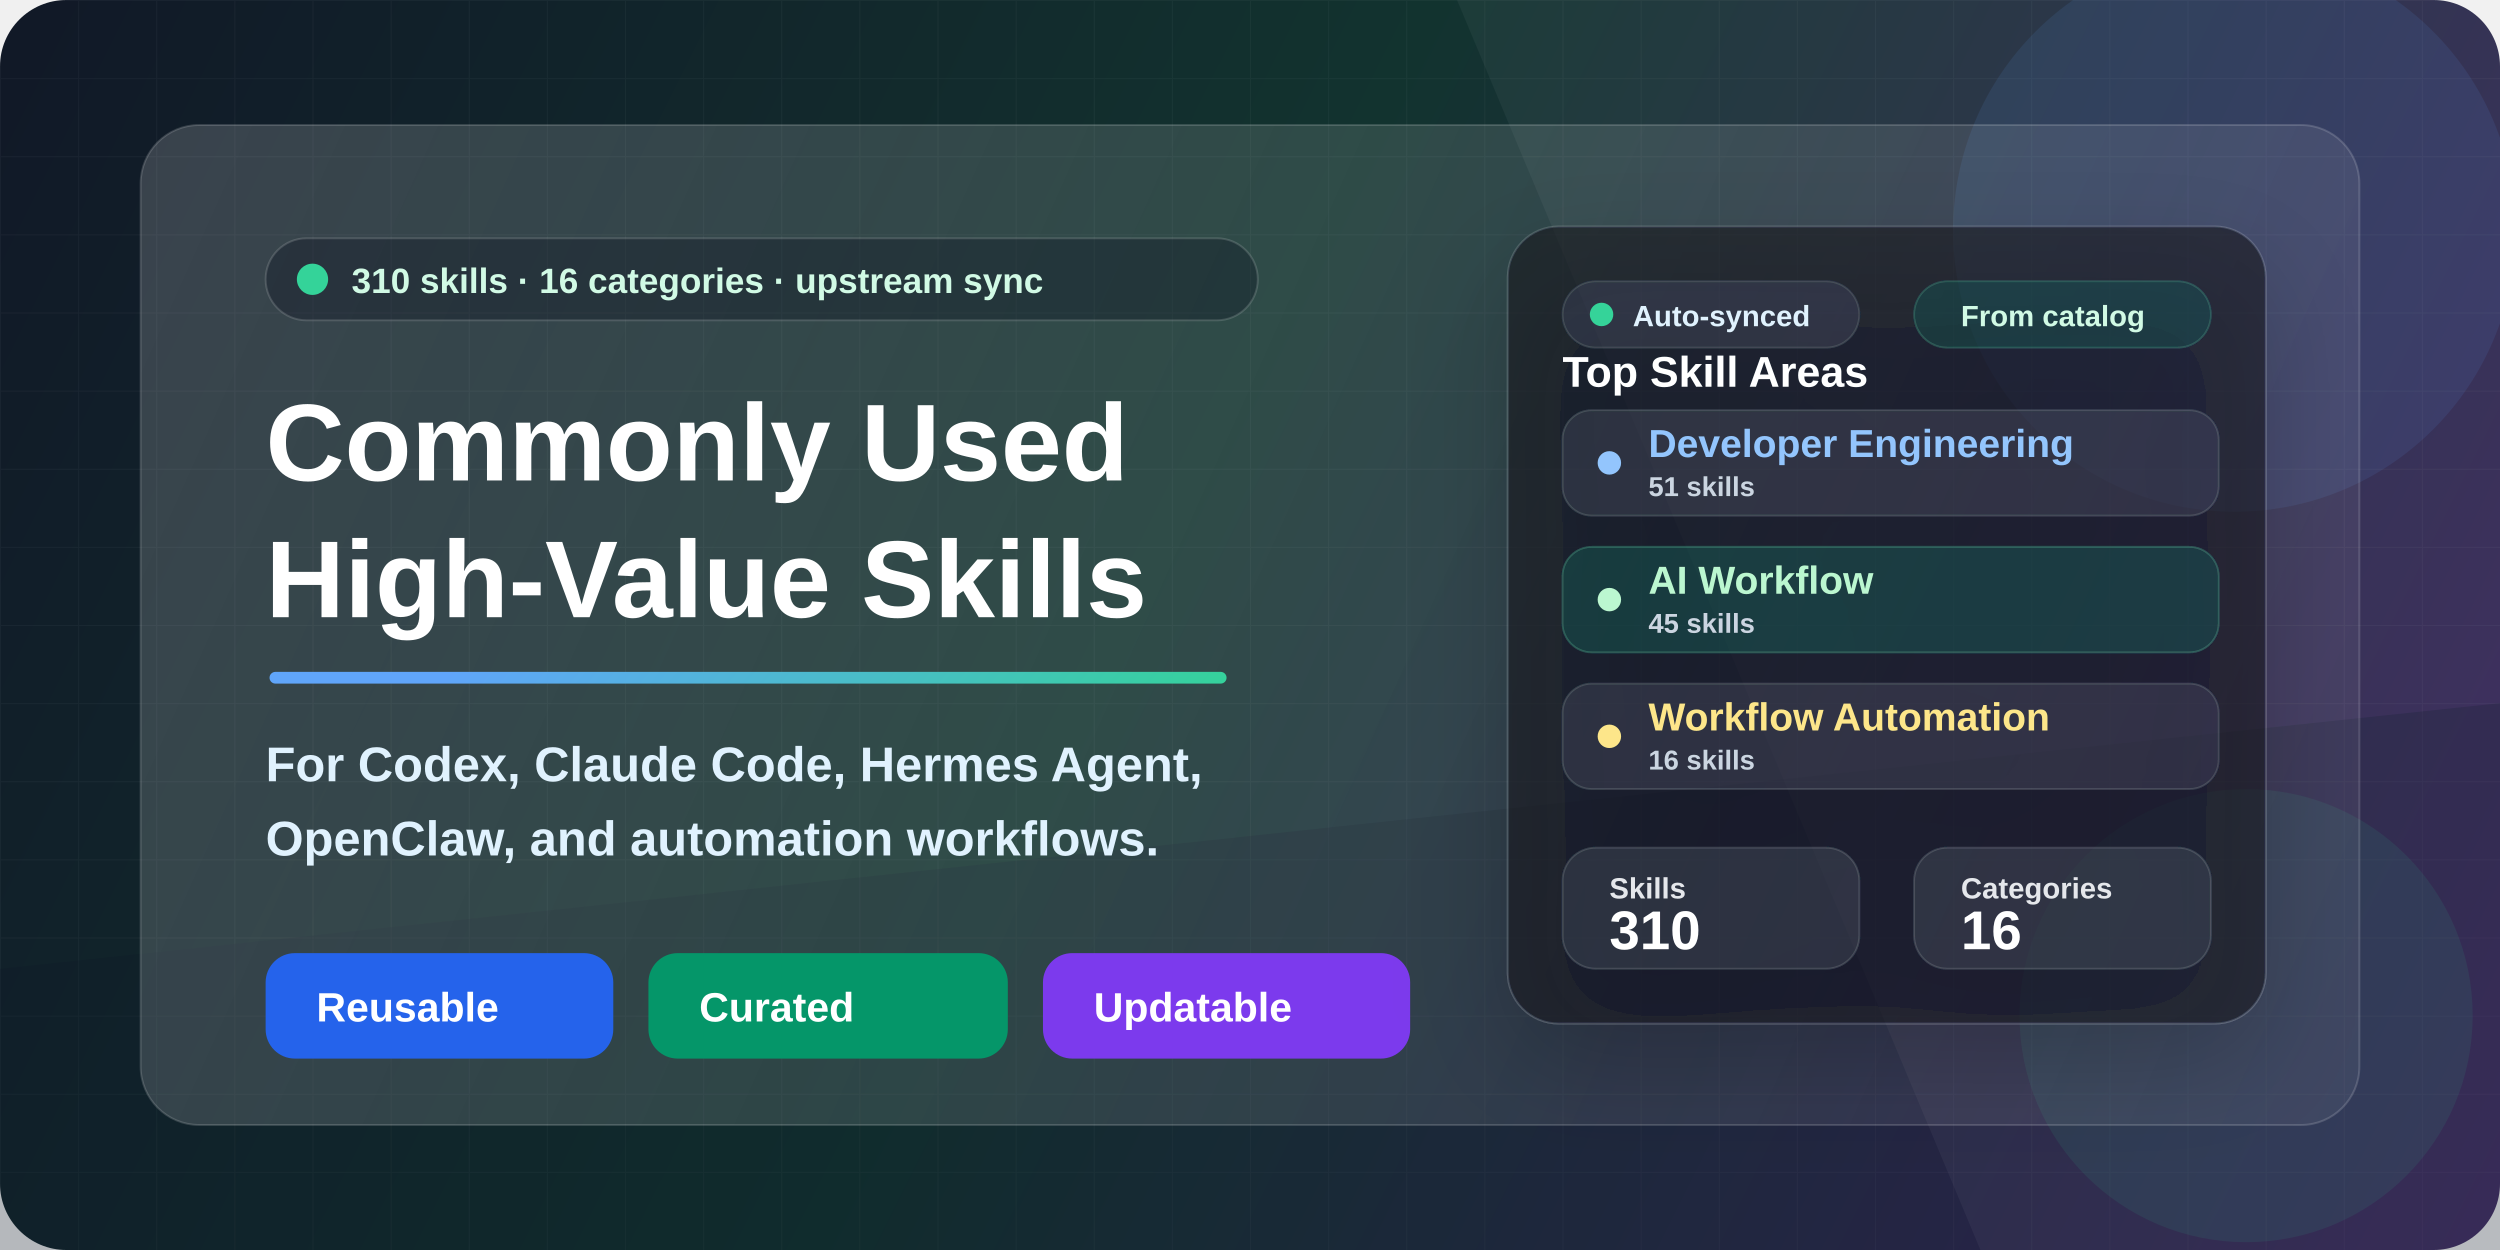
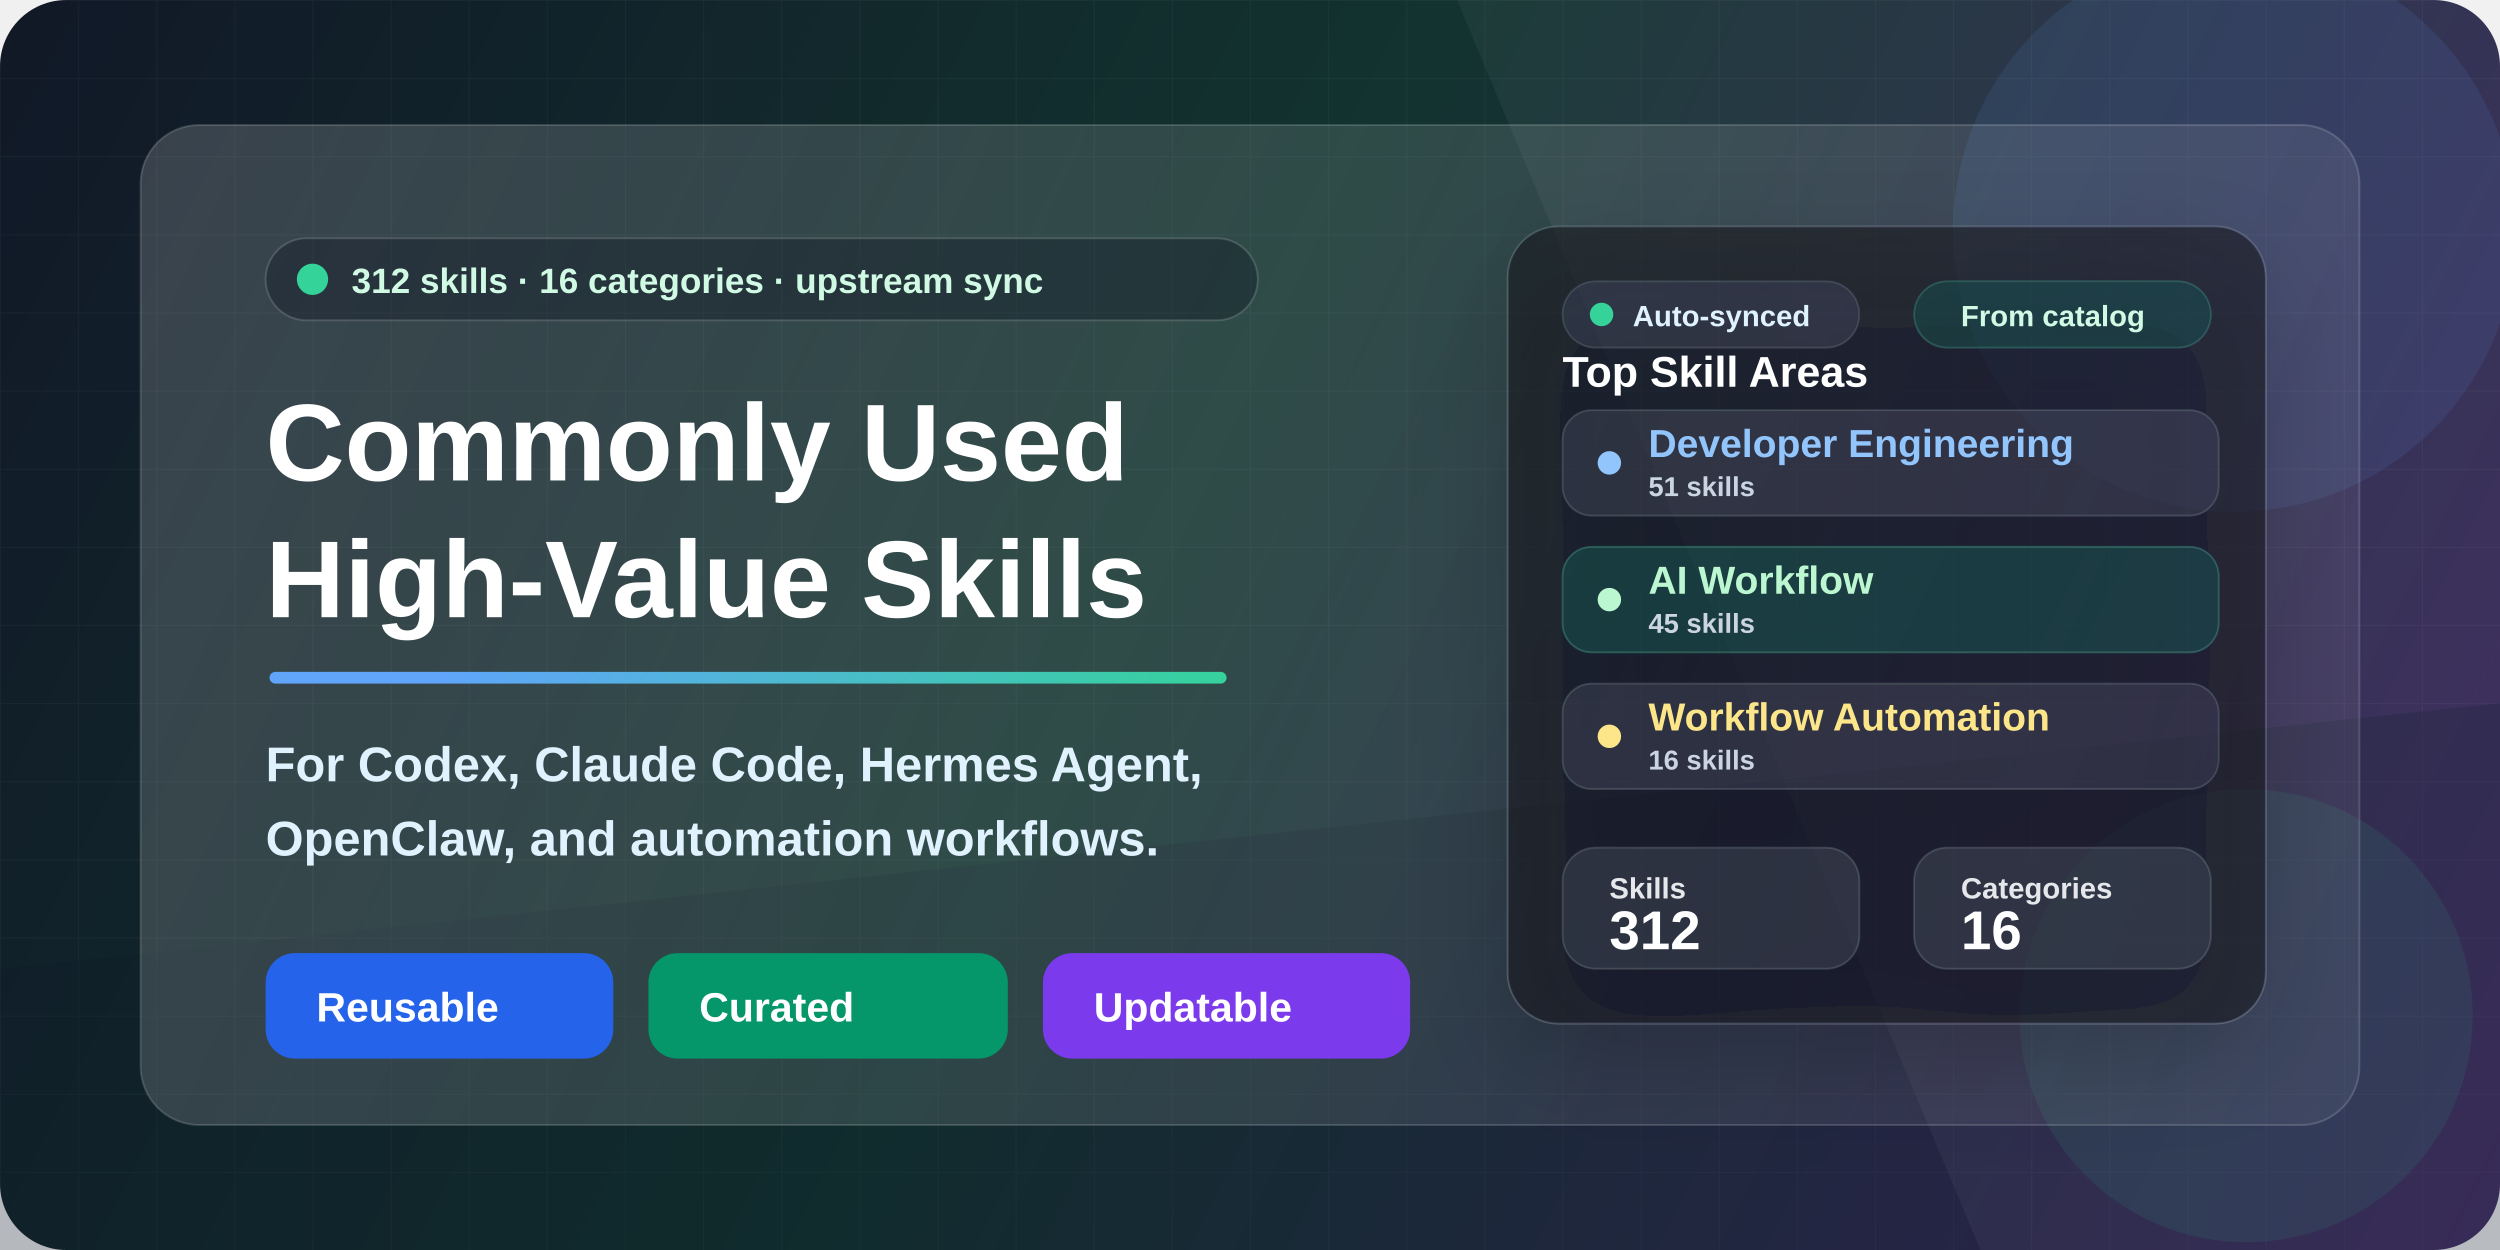
<svg xmlns="http://www.w3.org/2000/svg" width="1280" height="640" viewBox="0 0 1280 640" fill="none">
  <defs>
    <linearGradient id="bg" x1="0" y1="0" x2="1280" y2="640" gradientUnits="userSpaceOnUse">
      <stop stop-color="#111827" />
      <stop offset="0.46" stop-color="#12332F" />
      <stop offset="1" stop-color="#3B255E" />
    </linearGradient>
    <linearGradient id="accent" x1="160" y1="146" x2="610" y2="540" gradientUnits="userSpaceOnUse">
      <stop stop-color="#60A5FA" />
      <stop offset="0.52" stop-color="#34D399" />
      <stop offset="1" stop-color="#FBBF24" />
    </linearGradient>
    <linearGradient id="panel" x1="86" y1="70" x2="1198" y2="568" gradientUnits="userSpaceOnUse">
      <stop stop-color="#FFFFFF" stop-opacity="0.17" />
      <stop offset="1" stop-color="#FFFFFF" stop-opacity="0.06" />
    </linearGradient>
    <linearGradient id="card" x1="728" y1="152" x2="1138" y2="516" gradientUnits="userSpaceOnUse">
      <stop stop-color="#FFFFFF" stop-opacity="0.16" />
      <stop offset="1" stop-color="#FFFFFF" stop-opacity="0.08" />
    </linearGradient>
    <pattern id="grid" width="40" height="40" patternUnits="userSpaceOnUse">
      <path d="M40 0H0V40" stroke="#FFFFFF" stroke-opacity="0.10" stroke-width="1" />
    </pattern>
    <filter id="softShadow" x="-20%" y="-20%" width="140%" height="140%" color-interpolation-filters="sRGB">
      <feDropShadow dx="0" dy="22" stdDeviation="28" flood-color="#020617" flood-opacity="0.32" />
    </filter>
    <filter id="smallShadow" x="-20%" y="-20%" width="140%" height="140%" color-interpolation-filters="sRGB">
      <feDropShadow dx="0" dy="10" stdDeviation="14" flood-color="#020617" flood-opacity="0.22" />
    </filter>
  </defs>
  <rect width="1280" height="640" rx="34" fill="url(#bg)" />
  <rect width="1280" height="640" rx="34" fill="url(#grid)" opacity="0.34" />
  <path d="M0 496L1280 360V640H0V496Z" fill="#0F172A" fill-opacity="0.26" />
  <path d="M822 0H1280V640H1014L746 0H822Z" fill="#FFFFFF" fill-opacity="0.045" />
  <circle cx="1144" cy="118" r="144" fill="#60A5FA" fill-opacity="0.10" />
  <circle cx="1150" cy="520" r="116" fill="#34D399" fill-opacity="0.09" />
  <rect x="72" y="64" width="1136" height="512" rx="30" fill="url(#panel)" stroke="#FFFFFF" stroke-opacity="0.16" />
  <g transform="translate(136 122)">
    <rect x="0" y="0" width="508" height="42" rx="21" fill="#020617" fill-opacity="0.28" stroke="#FFFFFF" stroke-opacity="0.15" />
    <circle cx="24" cy="21" r="8" fill="#34D399" />
    <text x="44" y="28" fill="#D1FAE5" font-family="Segoe UI, Arial, sans-serif" font-size="18" font-weight="700">
-       310 skills · 16 categories · upstream sync
+       312 skills · 16 categories · upstream sync
    </text>
    <text x="0" y="124" fill="#FFFFFF" font-family="Segoe UI, Arial, sans-serif" font-size="56" font-weight="850">
      Commonly Used
    </text>
    <text x="0" y="194" fill="#FFFFFF" font-family="Segoe UI, Arial, sans-serif" font-size="56" font-weight="850">
      High-Value Skills
    </text>
    <rect x="2" y="222" width="490" height="6" rx="3" fill="url(#accent)" />
    <text x="0" y="278" fill="#E0F2FE" font-family="Segoe UI, Arial, sans-serif" font-size="25" font-weight="650">
      For Codex, Claude Code, Hermes Agent,
    </text>
    <text x="0" y="316" fill="#E0F2FE" font-family="Segoe UI, Arial, sans-serif" font-size="25" font-weight="650">
      OpenClaw, and automation workflows.
    </text>
    <g transform="translate(0 366)">
      <rect x="0" y="0" width="178" height="54" rx="15" fill="#2563EB" />
      <text x="26" y="35" fill="#FFFFFF" font-family="Segoe UI, Arial, sans-serif" font-size="21" font-weight="800">
        Reusable
      </text>
      <rect x="196" y="0" width="184" height="54" rx="15" fill="#059669" />
      <text x="222" y="35" fill="#FFFFFF" font-family="Segoe UI, Arial, sans-serif" font-size="21" font-weight="800">
        Curated
      </text>
      <rect x="398" y="0" width="188" height="54" rx="15" fill="#7C3AED" />
      <text x="424" y="35" fill="#FFFFFF" font-family="Segoe UI, Arial, sans-serif" font-size="21" font-weight="800">
        Updatable
      </text>
    </g>
  </g>
  <g transform="translate(772 116)" filter="url(#softShadow)">
    <rect x="0" y="0" width="388" height="408" rx="26" fill="#0B1120" fill-opacity="0.60" stroke="#FFFFFF" stroke-opacity="0.15" />
    <rect x="28" y="28" width="152" height="34" rx="17" fill="#FFFFFF" fill-opacity="0.08" stroke="#FFFFFF" stroke-opacity="0.12" />
    <circle cx="48" cy="45" r="6" fill="#34D399" />
    <text x="64" y="51" fill="#E0F2FE" font-family="Segoe UI, Arial, sans-serif" font-size="15" font-weight="800">
      Auto-synced
    </text>
    <rect x="208" y="28" width="152" height="34" rx="17" fill="#34D399" fill-opacity="0.12" stroke="#6EE7B7" stroke-opacity="0.20" />
    <text x="232" y="51" fill="#D1FAE5" font-family="Segoe UI, Arial, sans-serif" font-size="15" font-weight="800">
      From catalog
    </text>
    <text x="28" y="82" fill="#FFFFFF" font-family="Segoe UI, Arial, sans-serif" font-size="22" font-weight="850">
      Top Skill Areas
    </text>
    <rect x="28" y="94" width="336" height="54" rx="15" fill="#FFFFFF" fill-opacity="0.08" stroke="#FFFFFF" stroke-opacity="0.13" />
    <circle cx="52" cy="121" r="6" fill="#93C5FD" />
    <text x="72" y="118" fill="#93C5FD" font-family="Segoe UI, Arial, sans-serif" font-size="20" font-weight="800">
      Developer Engineering
    </text>
    <text x="72" y="138" fill="#CBD5E1" font-family="Segoe UI, Arial, sans-serif" font-size="14" font-weight="700">
      51 skills
    </text>
    <rect x="28" y="164" width="336" height="54" rx="15" fill="#34D399" fill-opacity="0.13" stroke="#6EE7B7" stroke-opacity="0.24" />
    <circle cx="52" cy="191" r="6" fill="#BBF7D0" />
    <text x="72" y="188" fill="#BBF7D0" font-family="Segoe UI, Arial, sans-serif" font-size="20" font-weight="800">
      AI Workflow
    </text>
    <text x="72" y="208" fill="#CBD5E1" font-family="Segoe UI, Arial, sans-serif" font-size="14" font-weight="700">
      45 skills
    </text>
    <rect x="28" y="234" width="336" height="54" rx="15" fill="#FFFFFF" fill-opacity="0.08" stroke="#FFFFFF" stroke-opacity="0.13" />
    <circle cx="52" cy="261" r="6" fill="#FDE68A" />
    <text x="72" y="258" fill="#FDE68A" font-family="Segoe UI, Arial, sans-serif" font-size="20" font-weight="800">
      Workflow Automation
    </text>
    <text x="72" y="278" fill="#CBD5E1" font-family="Segoe UI, Arial, sans-serif" font-size="14" font-weight="700">
      16 skills
    </text>
    <rect x="28" y="318" width="152" height="62" rx="17" fill="#FFFFFF" fill-opacity="0.09" stroke="#FFFFFF" stroke-opacity="0.13" />
    <text x="52" y="344" fill="#E5E7EB" font-family="Segoe UI, Arial, sans-serif" font-size="15" font-weight="700">
      Skills
    </text>
    <text x="52" y="370" fill="#FFFFFF" font-family="Segoe UI, Arial, sans-serif" font-size="28" font-weight="850">
-       310
+       312
    </text>
    <rect x="208" y="318" width="152" height="62" rx="17" fill="#FFFFFF" fill-opacity="0.09" stroke="#FFFFFF" stroke-opacity="0.13" />
    <text x="232" y="344" fill="#E5E7EB" font-family="Segoe UI, Arial, sans-serif" font-size="15" font-weight="700">
      Categories
    </text>
    <text x="232" y="370" fill="#FFFFFF" font-family="Segoe UI, Arial, sans-serif" font-size="28" font-weight="850">
      16
    </text>
  </g>
</svg>
